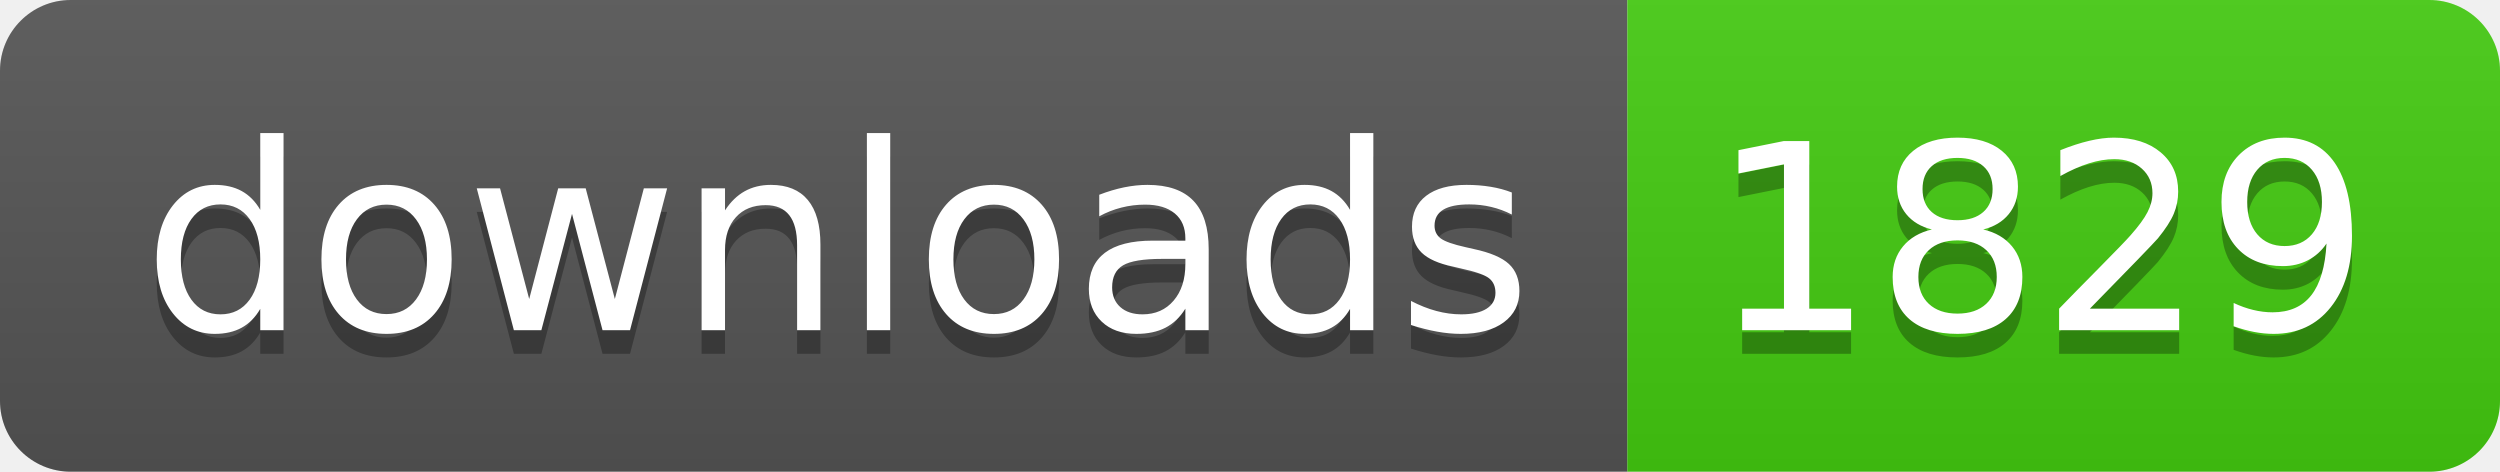
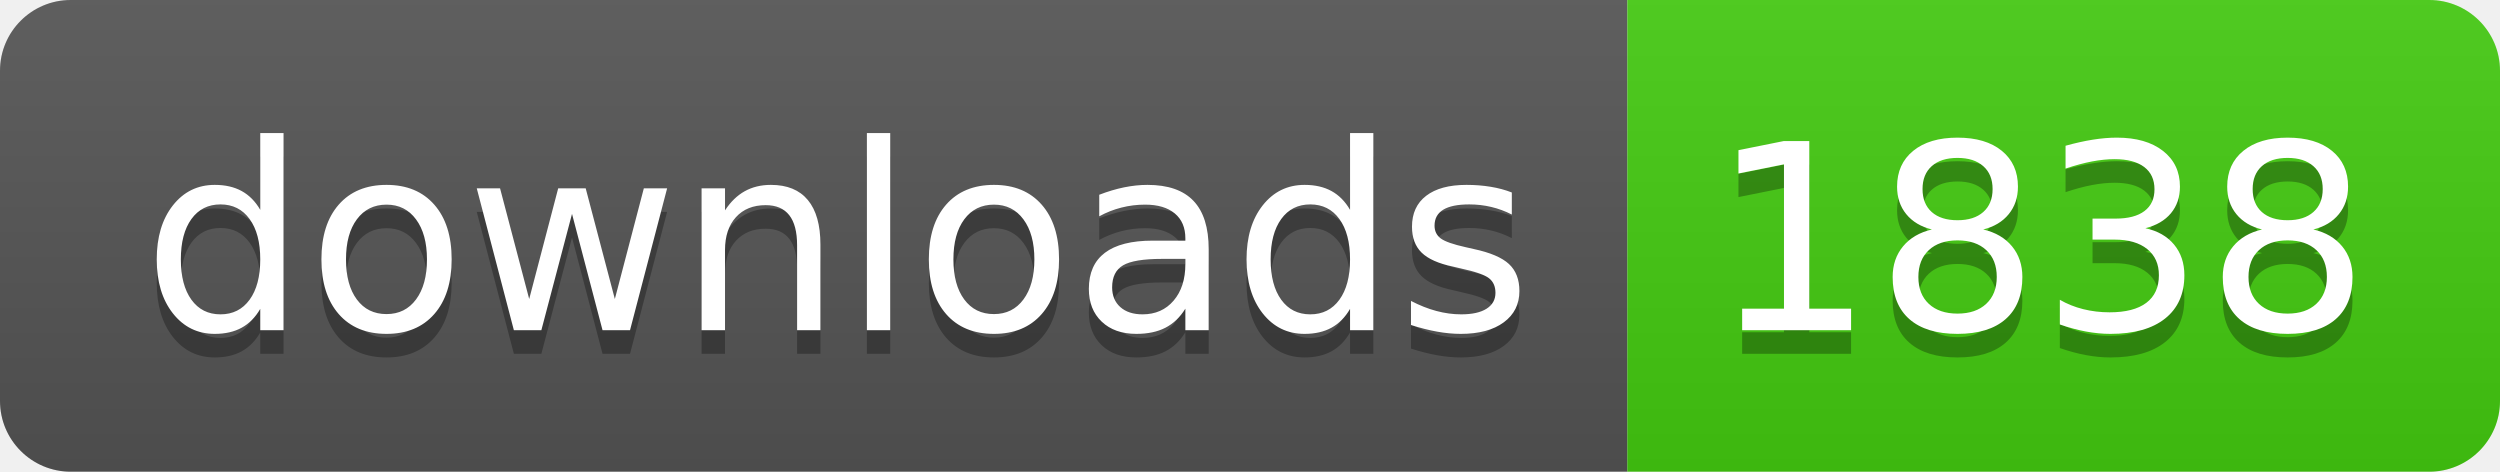
- <svg xmlns="http://www.w3.org/2000/svg" width="106" height="20" role="img" aria-label="downloads: 1829">
+ <svg xmlns="http://www.w3.org/2000/svg" width="106" height="20" role="img" aria-label="downloads: 1838">
  <linearGradient id="s" x2="0" y2="100%">
    <stop offset="0" stop-color="#bbb" stop-opacity=".1" />
    <stop offset="1" stop-opacity=".1" />
  </linearGradient>
  <clipPath id="r">
    <rect width="106" height="20" rx="3" fill="#fff" />
  </clipPath>
  <g clip-path="url(#r)">
    <rect width="69" height="20" fill="#555" />
    <rect x="69" width="37" height="20" fill="#4c1" />
    <rect width="106" height="20" fill="url(#s)" />
  </g>
  <g fill="#fff" text-anchor="middle" font-family="Verdana,Geneva,DejaVu Sans,sans-serif" text-rendering="geometricPrecision" font-size="110">
    <text aria-hidden="true" x="355" y="150" fill="#010101" fill-opacity=".3" transform="scale(.1)" textLength="590">downloads</text>
    <text x="355" y="140" transform="scale(.1)" fill="#fff" textLength="590">downloads</text>
-     <text aria-hidden="true" x="865" y="150" fill="#010101" fill-opacity=".3" transform="scale(.1)" textLength="270">1829</text>
-     <text x="865" y="140" transform="scale(.1)" fill="#fff" textLength="270">1829</text>
+     <text aria-hidden="true" x="865" y="150" fill="#010101" fill-opacity=".3" transform="scale(.1)" textLength="270">1838</text>
+     <text x="865" y="140" transform="scale(.1)" fill="#fff" textLength="270">1838</text>
  </g>
</svg>
